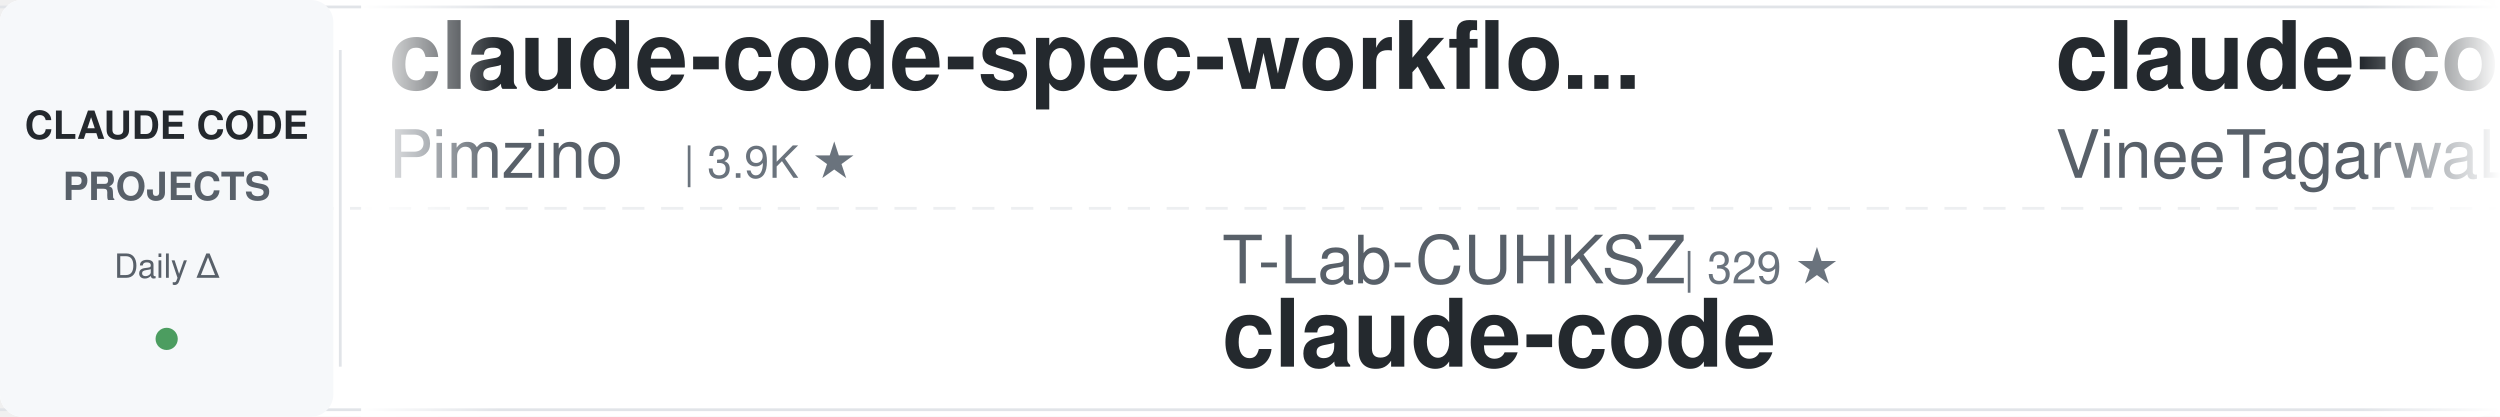
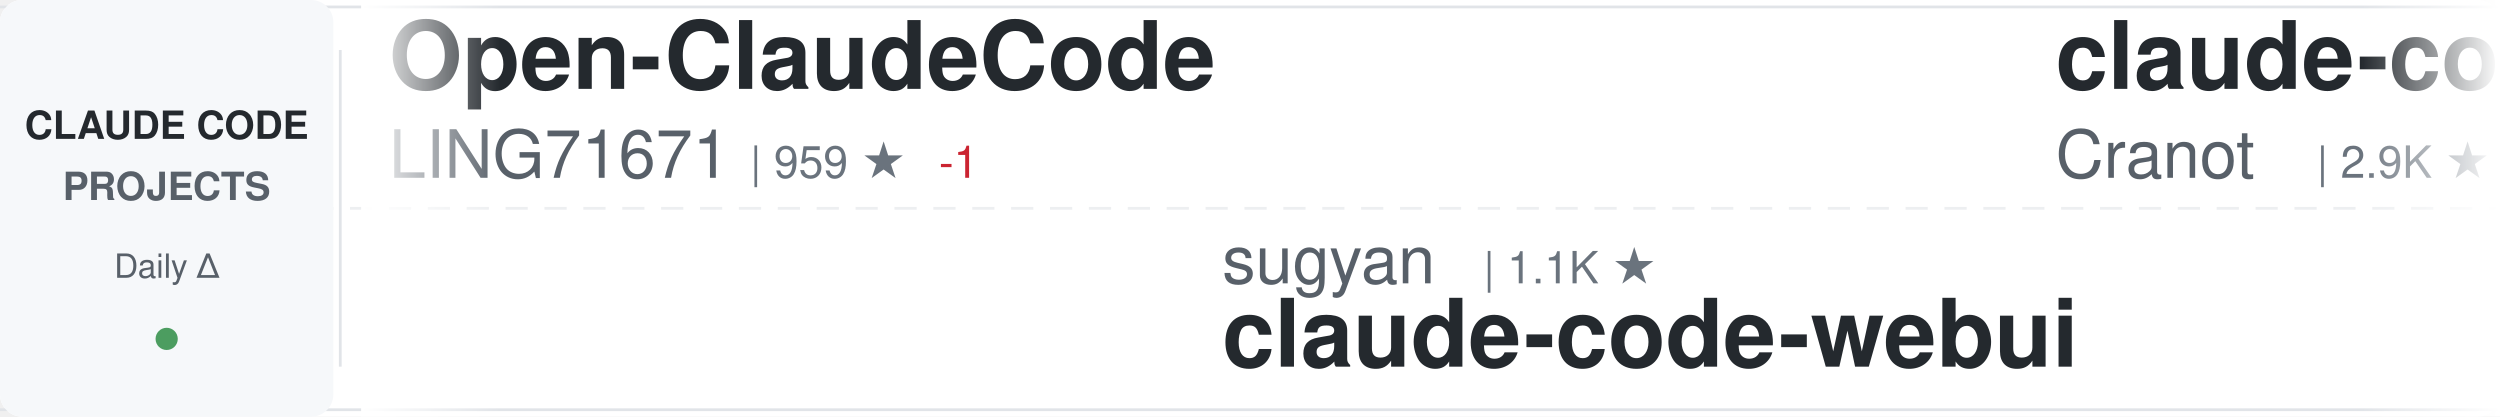
<svg xmlns="http://www.w3.org/2000/svg" width="900" height="150">
  <defs>
    <linearGradient id="awesomeLeftFade" x1="0%" y1="0%" x2="100%" y2="0%">
      <stop offset="0%" style="stop-color:#ffffff;stop-opacity:1" />
      <stop offset="100%" style="stop-color:#ffffff;stop-opacity:0" />
    </linearGradient>
    <linearGradient id="awesomeRightFade" x1="0%" y1="0%" x2="100%" y2="0%">
      <stop offset="0%" style="stop-color:#ffffff;stop-opacity:0" />
      <stop offset="100%" style="stop-color:#ffffff;stop-opacity:1" />
    </linearGradient>
  </defs>
  <rect width="900" height="150" fill="#ffffff" rx="8" />
  <rect x="0" y="2" width="900" height="1" fill="#e1e4e8" />
  <rect x="0" y="147" width="900" height="1" fill="#e1e4e8" />
  <line x1="0" y1="75" x2="900" y2="75" stroke="#e1e4e8" stroke-width="1" stroke-dasharray="8 6" opacity="0.6" />
  <rect x="0" y="0" width="120" height="150" fill="#f6f8fa" rx="8" />
  <text x="60" y="50" font-family="-apple-system, BlinkMacSystemFont, 'Segoe UI', Helvetica, Arial, sans-serif" font-size="14" font-weight="600" fill="#24292e" text-anchor="middle">CLAUDE CODE</text>
  <text x="60" y="72" font-family="-apple-system, BlinkMacSystemFont, 'Segoe UI', Helvetica, Arial, sans-serif" font-size="14" font-weight="600" fill="#586069" text-anchor="middle">PROJECTS</text>
  <text x="60" y="100" font-family="-apple-system, BlinkMacSystemFont, 'Segoe UI', Helvetica, Arial, sans-serif" font-size="12" font-weight="500" fill="#586069" text-anchor="middle">Daily Δ</text>
  <circle cx="60" cy="122" r="4" fill="#22863a" opacity="0.8" />
  <rect x="122" y="18" width="1" height="114" fill="#e1e4e8" />
  <clipPath id="awesomeTickerClip">
    <rect x="130" y="0" width="770" height="150" />
  </clipPath>
  <g clip-path="url(#awesomeTickerClip)">
    <g id="awesomeTickerItems">
      <animateTransform attributeName="transform" attributeType="XML" type="translate" from="0 0" to="-3000 0" dur="54s" repeatCount="indefinite" />
      <g transform="translate(0, 0)">
-         <text x="140" y="32" font-family="-apple-system, BlinkMacSystemFont, 'Segoe UI', Helvetica, Arial, sans-serif" font-size="34" font-weight="600" fill="#24292e">claude-code-spec-workflo...</text>
-         <text x="140" y="64" font-family="-apple-system, BlinkMacSystemFont, 'Segoe UI', Helvetica, Arial, sans-serif" font-size="24" font-weight="400" fill="#586069">Pimzino</text>
-         <text x="246" y="64" font-family="-apple-system, BlinkMacSystemFont, 'Segoe UI', Helvetica, Arial, sans-serif" font-size="16" font-weight="500" fill="#6a737d">| 3.9K ★</text>
+         <text x="140" y="32" font-family="-apple-system, BlinkMacSystemFont, 'Segoe UI', Helvetica, Arial, sans-serif" font-size="34" font-weight="600" fill="#24292e">Open-ClaudeCode</text>
+         <text x="140" y="64" font-family="-apple-system, BlinkMacSystemFont, 'Segoe UI', Helvetica, Arial, sans-serif" font-size="24" font-weight="400" fill="#586069">LING71671</text>
+         <text x="270" y="64" font-family="-apple-system, BlinkMacSystemFont, 'Segoe UI', Helvetica, Arial, sans-serif" font-size="16" font-weight="500" fill="#6a737d">| 959 ★</text>
+         <text x="338" y="64" font-family="-apple-system, BlinkMacSystemFont, 'Segoe UI', Helvetica, Arial, sans-serif" font-size="16" font-weight="500" fill="#cb2431"> -1</text>
      </g>
      <g transform="translate(300, 0)">
+         <text x="140" y="102" font-family="-apple-system, BlinkMacSystemFont, 'Segoe UI', Helvetica, Arial, sans-serif" font-size="24" font-weight="400" fill="#586069">sugyan</text>
+         <text x="234" y="102" font-family="-apple-system, BlinkMacSystemFont, 'Segoe UI', Helvetica, Arial, sans-serif" font-size="16" font-weight="500" fill="#6a737d">| 1.1K ★</text>
+         <text x="140" y="132" font-family="-apple-system, BlinkMacSystemFont, 'Segoe UI', Helvetica, Arial, sans-serif" font-size="34" font-weight="600" fill="#24292e">claude-code-webui</text>
+       </g>
+       <g transform="translate(600, 0)">
+         <text x="140" y="32" font-family="-apple-system, BlinkMacSystemFont, 'Segoe UI', Helvetica, Arial, sans-serif" font-size="34" font-weight="600" fill="#24292e">claude-code-guide</text>
+         <text x="140" y="64" font-family="-apple-system, BlinkMacSystemFont, 'Segoe UI', Helvetica, Arial, sans-serif" font-size="24" font-weight="400" fill="#586069">Cranot</text>
+         <text x="234" y="64" font-family="-apple-system, BlinkMacSystemFont, 'Segoe UI', Helvetica, Arial, sans-serif" font-size="16" font-weight="500" fill="#6a737d">| 2.9K ★</text>
+         <text x="311" y="64" font-family="-apple-system, BlinkMacSystemFont, 'Segoe UI', Helvetica, Arial, sans-serif" font-size="16" font-weight="500" fill="#cb2431"> -1</text>
+       </g>
+       <g transform="translate(900, 0)">
+         <text x="140" y="102" font-family="-apple-system, BlinkMacSystemFont, 'Segoe UI', Helvetica, Arial, sans-serif" font-size="24" font-weight="400" fill="#586069">darcyegb</text>
+         <text x="258" y="102" font-family="-apple-system, BlinkMacSystemFont, 'Segoe UI', Helvetica, Arial, sans-serif" font-size="16" font-weight="500" fill="#6a737d">| 772 ★</text>
+         <text x="326" y="102" font-family="-apple-system, BlinkMacSystemFont, 'Segoe UI', Helvetica, Arial, sans-serif" font-size="16" font-weight="500" fill="#22863a"> +1</text>
+         <text x="140" y="132" font-family="-apple-system, BlinkMacSystemFont, 'Segoe UI', Helvetica, Arial, sans-serif" font-size="34" font-weight="600" fill="#24292e">ClaudeCodeAgents</text>
+       </g>
+       <g transform="translate(1200, 0)">
+         <text x="140" y="32" font-family="-apple-system, BlinkMacSystemFont, 'Segoe UI', Helvetica, Arial, sans-serif" font-size="34" font-weight="600" fill="#24292e">awesome-claude-code</text>
+         <text x="140" y="64" font-family="-apple-system, BlinkMacSystemFont, 'Segoe UI', Helvetica, Arial, sans-serif" font-size="24" font-weight="400" fill="#586069">jqueryscript</text>
+         <text x="306" y="64" font-family="-apple-system, BlinkMacSystemFont, 'Segoe UI', Helvetica, Arial, sans-serif" font-size="16" font-weight="500" fill="#6a737d">| 522 ★</text>
+       </g>
+       <g transform="translate(1500, 0)">
        <text x="140" y="102" font-family="-apple-system, BlinkMacSystemFont, 'Segoe UI', Helvetica, Arial, sans-serif" font-size="24" font-weight="400" fill="#586069">T-Lab-CUHKSZ</text>
        <text x="306" y="102" font-family="-apple-system, BlinkMacSystemFont, 'Segoe UI', Helvetica, Arial, sans-serif" font-size="16" font-weight="500" fill="#6a737d">| 329 ★</text>
        <text x="140" y="132" font-family="-apple-system, BlinkMacSystemFont, 'Segoe UI', Helvetica, Arial, sans-serif" font-size="34" font-weight="600" fill="#24292e">claude-code</text>
      </g>
-       <g transform="translate(600, 0)">
-         <text x="140" y="32" font-family="-apple-system, BlinkMacSystemFont, 'Segoe UI', Helvetica, Arial, sans-serif" font-size="34" font-weight="600" fill="#24292e">claude-code</text>
-         <text x="140" y="64" font-family="-apple-system, BlinkMacSystemFont, 'Segoe UI', Helvetica, Arial, sans-serif" font-size="24" font-weight="400" fill="#586069">VineeTagarwaL-code</text>
-         <text x="378" y="64" font-family="-apple-system, BlinkMacSystemFont, 'Segoe UI', Helvetica, Arial, sans-serif" font-size="16" font-weight="500" fill="#6a737d">| 272 ★</text>
-       </g>
-       <g transform="translate(900, 0)">
-         <text x="140" y="102" font-family="-apple-system, BlinkMacSystemFont, 'Segoe UI', Helvetica, Arial, sans-serif" font-size="24" font-weight="400" fill="#586069">AICoderTudou</text>
-         <text x="306" y="102" font-family="-apple-system, BlinkMacSystemFont, 'Segoe UI', Helvetica, Arial, sans-serif" font-size="16" font-weight="500" fill="#6a737d">| 493 ★</text>
-         <text x="140" y="132" font-family="-apple-system, BlinkMacSystemFont, 'Segoe UI', Helvetica, Arial, sans-serif" font-size="34" font-weight="600" fill="#24292e">claude-code-tudou</text>
-       </g>
-       <g transform="translate(1200, 0)">
-         <text x="140" y="32" font-family="-apple-system, BlinkMacSystemFont, 'Segoe UI', Helvetica, Arial, sans-serif" font-size="34" font-weight="600" fill="#24292e">claude-code-from-scratch</text>
-         <text x="140" y="64" font-family="-apple-system, BlinkMacSystemFont, 'Segoe UI', Helvetica, Arial, sans-serif" font-size="24" font-weight="400" fill="#586069">Windy3f3f3f3f</text>
-         <text x="318" y="64" font-family="-apple-system, BlinkMacSystemFont, 'Segoe UI', Helvetica, Arial, sans-serif" font-size="16" font-weight="500" fill="#6a737d">| 2.7K ★</text>
-       </g>
-       <g transform="translate(1500, 0)">
-         <text x="140" y="102" font-family="-apple-system, BlinkMacSystemFont, 'Segoe UI', Helvetica, Arial, sans-serif" font-size="24" font-weight="400" fill="#586069">huangserva</text>
-         <text x="282" y="102" font-family="-apple-system, BlinkMacSystemFont, 'Segoe UI', Helvetica, Arial, sans-serif" font-size="16" font-weight="500" fill="#6a737d">| 630 ★</text>
-         <text x="140" y="132" font-family="-apple-system, BlinkMacSystemFont, 'Segoe UI', Helvetica, Arial, sans-serif" font-size="34" font-weight="600" fill="#24292e">claude-code-cli</text>
-       </g>
      <g transform="translate(1800, 0)">
-         <text x="140" y="32" font-family="-apple-system, BlinkMacSystemFont, 'Segoe UI', Helvetica, Arial, sans-serif" font-size="34" font-weight="600" fill="#24292e">claude-code</text>
-         <text x="140" y="64" font-family="-apple-system, BlinkMacSystemFont, 'Segoe UI', Helvetica, Arial, sans-serif" font-size="24" font-weight="400" fill="#586069">jarmuine</text>
-         <text x="258" y="64" font-family="-apple-system, BlinkMacSystemFont, 'Segoe UI', Helvetica, Arial, sans-serif" font-size="16" font-weight="500" fill="#6a737d">| 2.3K ★</text>
+         <text x="140" y="32" font-family="-apple-system, BlinkMacSystemFont, 'Segoe UI', Helvetica, Arial, sans-serif" font-size="34" font-weight="600" fill="#24292e">pi-vs-claude-code</text>
+         <text x="140" y="64" font-family="-apple-system, BlinkMacSystemFont, 'Segoe UI', Helvetica, Arial, sans-serif" font-size="24" font-weight="400" fill="#586069">disler</text>
+         <text x="234" y="64" font-family="-apple-system, BlinkMacSystemFont, 'Segoe UI', Helvetica, Arial, sans-serif" font-size="16" font-weight="500" fill="#6a737d">| 1.7K ★</text>
      </g>
      <g transform="translate(2100, 0)">
-         <text x="140" y="102" font-family="-apple-system, BlinkMacSystemFont, 'Segoe UI', Helvetica, Arial, sans-serif" font-size="24" font-weight="400" fill="#586069">disler</text>
-         <text x="234" y="102" font-family="-apple-system, BlinkMacSystemFont, 'Segoe UI', Helvetica, Arial, sans-serif" font-size="16" font-weight="500" fill="#6a737d">| 1.7K ★</text>
-         <text x="140" y="132" font-family="-apple-system, BlinkMacSystemFont, 'Segoe UI', Helvetica, Arial, sans-serif" font-size="34" font-weight="600" fill="#24292e">pi-vs-claude-code</text>
+         <text x="140" y="102" font-family="-apple-system, BlinkMacSystemFont, 'Segoe UI', Helvetica, Arial, sans-serif" font-size="24" font-weight="400" fill="#586069">luyao618</text>
+         <text x="258" y="102" font-family="-apple-system, BlinkMacSystemFont, 'Segoe UI', Helvetica, Arial, sans-serif" font-size="16" font-weight="500" fill="#6a737d">| 1.7K ★</text>
+         <text x="335" y="102" font-family="-apple-system, BlinkMacSystemFont, 'Segoe UI', Helvetica, Arial, sans-serif" font-size="16" font-weight="500" fill="#22863a"> +1</text>
+         <text x="140" y="132" font-family="-apple-system, BlinkMacSystemFont, 'Segoe UI', Helvetica, Arial, sans-serif" font-size="34" font-weight="600" fill="#24292e">Claude-Code-Source-Study</text>
      </g>
      <g transform="translate(2400, 0)">
-         <text x="140" y="32" font-family="-apple-system, BlinkMacSystemFont, 'Segoe UI', Helvetica, Arial, sans-serif" font-size="34" font-weight="600" fill="#24292e">claude-code-proxy</text>
-         <text x="140" y="64" font-family="-apple-system, BlinkMacSystemFont, 'Segoe UI', Helvetica, Arial, sans-serif" font-size="24" font-weight="400" fill="#586069">fuergaosi233</text>
-         <text x="306" y="64" font-family="-apple-system, BlinkMacSystemFont, 'Segoe UI', Helvetica, Arial, sans-serif" font-size="16" font-weight="500" fill="#6a737d">| 2.8K ★</text>
-         <text x="383" y="64" font-family="-apple-system, BlinkMacSystemFont, 'Segoe UI', Helvetica, Arial, sans-serif" font-size="16" font-weight="500" fill="#cb2431"> -1</text>
+         <text x="140" y="32" font-family="-apple-system, BlinkMacSystemFont, 'Segoe UI', Helvetica, Arial, sans-serif" font-size="34" font-weight="600" fill="#24292e">Claude-Code</text>
+         <text x="140" y="64" font-family="-apple-system, BlinkMacSystemFont, 'Segoe UI', Helvetica, Arial, sans-serif" font-size="24" font-weight="400" fill="#586069">pengchengneo</text>
+         <text x="306" y="64" font-family="-apple-system, BlinkMacSystemFont, 'Segoe UI', Helvetica, Arial, sans-serif" font-size="16" font-weight="500" fill="#6a737d">| 1.8K ★</text>
+         <text x="383" y="64" font-family="-apple-system, BlinkMacSystemFont, 'Segoe UI', Helvetica, Arial, sans-serif" font-size="16" font-weight="500" fill="#cb2431"> -2</text>
      </g>
      <g transform="translate(2700, 0)">
-         <text x="140" y="102" font-family="-apple-system, BlinkMacSystemFont, 'Segoe UI', Helvetica, Arial, sans-serif" font-size="24" font-weight="400" fill="#586069">jqueryscript</text>
-         <text x="306" y="102" font-family="-apple-system, BlinkMacSystemFont, 'Segoe UI', Helvetica, Arial, sans-serif" font-size="16" font-weight="500" fill="#6a737d">| 522 ★</text>
-         <text x="140" y="132" font-family="-apple-system, BlinkMacSystemFont, 'Segoe UI', Helvetica, Arial, sans-serif" font-size="34" font-weight="600" fill="#24292e">awesome-claude-code</text>
+         <text x="140" y="102" font-family="-apple-system, BlinkMacSystemFont, 'Segoe UI', Helvetica, Arial, sans-serif" font-size="24" font-weight="400" fill="#586069">Pimzino</text>
+         <text x="246" y="102" font-family="-apple-system, BlinkMacSystemFont, 'Segoe UI', Helvetica, Arial, sans-serif" font-size="16" font-weight="500" fill="#6a737d">| 3.9K ★</text>
+         <text x="323" y="102" font-family="-apple-system, BlinkMacSystemFont, 'Segoe UI', Helvetica, Arial, sans-serif" font-size="16" font-weight="500" fill="#cb2431"> -1</text>
+         <text x="140" y="132" font-family="-apple-system, BlinkMacSystemFont, 'Segoe UI', Helvetica, Arial, sans-serif" font-size="34" font-weight="600" fill="#24292e">claude-code-spec-workflo...</text>
      </g>
      <g transform="translate(3000, 0)">
-         <text x="140" y="32" font-family="-apple-system, BlinkMacSystemFont, 'Segoe UI', Helvetica, Arial, sans-serif" font-size="34" font-weight="600" fill="#24292e">claude-code-spec-workflo...</text>
-         <text x="140" y="64" font-family="-apple-system, BlinkMacSystemFont, 'Segoe UI', Helvetica, Arial, sans-serif" font-size="24" font-weight="400" fill="#586069">Pimzino</text>
-         <text x="246" y="64" font-family="-apple-system, BlinkMacSystemFont, 'Segoe UI', Helvetica, Arial, sans-serif" font-size="16" font-weight="500" fill="#6a737d">| 3.9K ★</text>
+         <text x="140" y="32" font-family="-apple-system, BlinkMacSystemFont, 'Segoe UI', Helvetica, Arial, sans-serif" font-size="34" font-weight="600" fill="#24292e">Open-ClaudeCode</text>
+         <text x="140" y="64" font-family="-apple-system, BlinkMacSystemFont, 'Segoe UI', Helvetica, Arial, sans-serif" font-size="24" font-weight="400" fill="#586069">LING71671</text>
+         <text x="270" y="64" font-family="-apple-system, BlinkMacSystemFont, 'Segoe UI', Helvetica, Arial, sans-serif" font-size="16" font-weight="500" fill="#6a737d">| 959 ★</text>
+         <text x="338" y="64" font-family="-apple-system, BlinkMacSystemFont, 'Segoe UI', Helvetica, Arial, sans-serif" font-size="16" font-weight="500" fill="#cb2431"> -1</text>
      </g>
      <g transform="translate(3300, 0)">
-         <text x="140" y="102" font-family="-apple-system, BlinkMacSystemFont, 'Segoe UI', Helvetica, Arial, sans-serif" font-size="24" font-weight="400" fill="#586069">T-Lab-CUHKSZ</text>
-         <text x="306" y="102" font-family="-apple-system, BlinkMacSystemFont, 'Segoe UI', Helvetica, Arial, sans-serif" font-size="16" font-weight="500" fill="#6a737d">| 329 ★</text>
-         <text x="140" y="132" font-family="-apple-system, BlinkMacSystemFont, 'Segoe UI', Helvetica, Arial, sans-serif" font-size="34" font-weight="600" fill="#24292e">claude-code</text>
+         <text x="140" y="102" font-family="-apple-system, BlinkMacSystemFont, 'Segoe UI', Helvetica, Arial, sans-serif" font-size="24" font-weight="400" fill="#586069">sugyan</text>
+         <text x="234" y="102" font-family="-apple-system, BlinkMacSystemFont, 'Segoe UI', Helvetica, Arial, sans-serif" font-size="16" font-weight="500" fill="#6a737d">| 1.1K ★</text>
+         <text x="140" y="132" font-family="-apple-system, BlinkMacSystemFont, 'Segoe UI', Helvetica, Arial, sans-serif" font-size="34" font-weight="600" fill="#24292e">claude-code-webui</text>
      </g>
      <g transform="translate(3600, 0)">
-         <text x="140" y="32" font-family="-apple-system, BlinkMacSystemFont, 'Segoe UI', Helvetica, Arial, sans-serif" font-size="34" font-weight="600" fill="#24292e">claude-code</text>
-         <text x="140" y="64" font-family="-apple-system, BlinkMacSystemFont, 'Segoe UI', Helvetica, Arial, sans-serif" font-size="24" font-weight="400" fill="#586069">VineeTagarwaL-code</text>
-         <text x="378" y="64" font-family="-apple-system, BlinkMacSystemFont, 'Segoe UI', Helvetica, Arial, sans-serif" font-size="16" font-weight="500" fill="#6a737d">| 272 ★</text>
+         <text x="140" y="32" font-family="-apple-system, BlinkMacSystemFont, 'Segoe UI', Helvetica, Arial, sans-serif" font-size="34" font-weight="600" fill="#24292e">claude-code-guide</text>
+         <text x="140" y="64" font-family="-apple-system, BlinkMacSystemFont, 'Segoe UI', Helvetica, Arial, sans-serif" font-size="24" font-weight="400" fill="#586069">Cranot</text>
+         <text x="234" y="64" font-family="-apple-system, BlinkMacSystemFont, 'Segoe UI', Helvetica, Arial, sans-serif" font-size="16" font-weight="500" fill="#6a737d">| 2.9K ★</text>
+         <text x="311" y="64" font-family="-apple-system, BlinkMacSystemFont, 'Segoe UI', Helvetica, Arial, sans-serif" font-size="16" font-weight="500" fill="#cb2431"> -1</text>
      </g>
      <g transform="translate(3900, 0)">
-         <text x="140" y="102" font-family="-apple-system, BlinkMacSystemFont, 'Segoe UI', Helvetica, Arial, sans-serif" font-size="24" font-weight="400" fill="#586069">AICoderTudou</text>
-         <text x="306" y="102" font-family="-apple-system, BlinkMacSystemFont, 'Segoe UI', Helvetica, Arial, sans-serif" font-size="16" font-weight="500" fill="#6a737d">| 493 ★</text>
-         <text x="140" y="132" font-family="-apple-system, BlinkMacSystemFont, 'Segoe UI', Helvetica, Arial, sans-serif" font-size="34" font-weight="600" fill="#24292e">claude-code-tudou</text>
+         <text x="140" y="102" font-family="-apple-system, BlinkMacSystemFont, 'Segoe UI', Helvetica, Arial, sans-serif" font-size="24" font-weight="400" fill="#586069">darcyegb</text>
+         <text x="258" y="102" font-family="-apple-system, BlinkMacSystemFont, 'Segoe UI', Helvetica, Arial, sans-serif" font-size="16" font-weight="500" fill="#6a737d">| 772 ★</text>
+         <text x="326" y="102" font-family="-apple-system, BlinkMacSystemFont, 'Segoe UI', Helvetica, Arial, sans-serif" font-size="16" font-weight="500" fill="#22863a"> +1</text>
+         <text x="140" y="132" font-family="-apple-system, BlinkMacSystemFont, 'Segoe UI', Helvetica, Arial, sans-serif" font-size="34" font-weight="600" fill="#24292e">ClaudeCodeAgents</text>
      </g>
    </g>
  </g>
  <rect x="130" y="0" width="50" height="150" fill="url(#awesomeLeftFade)" />
  <rect x="850" y="0" width="50" height="150" fill="url(#awesomeRightFade)" />
</svg>
